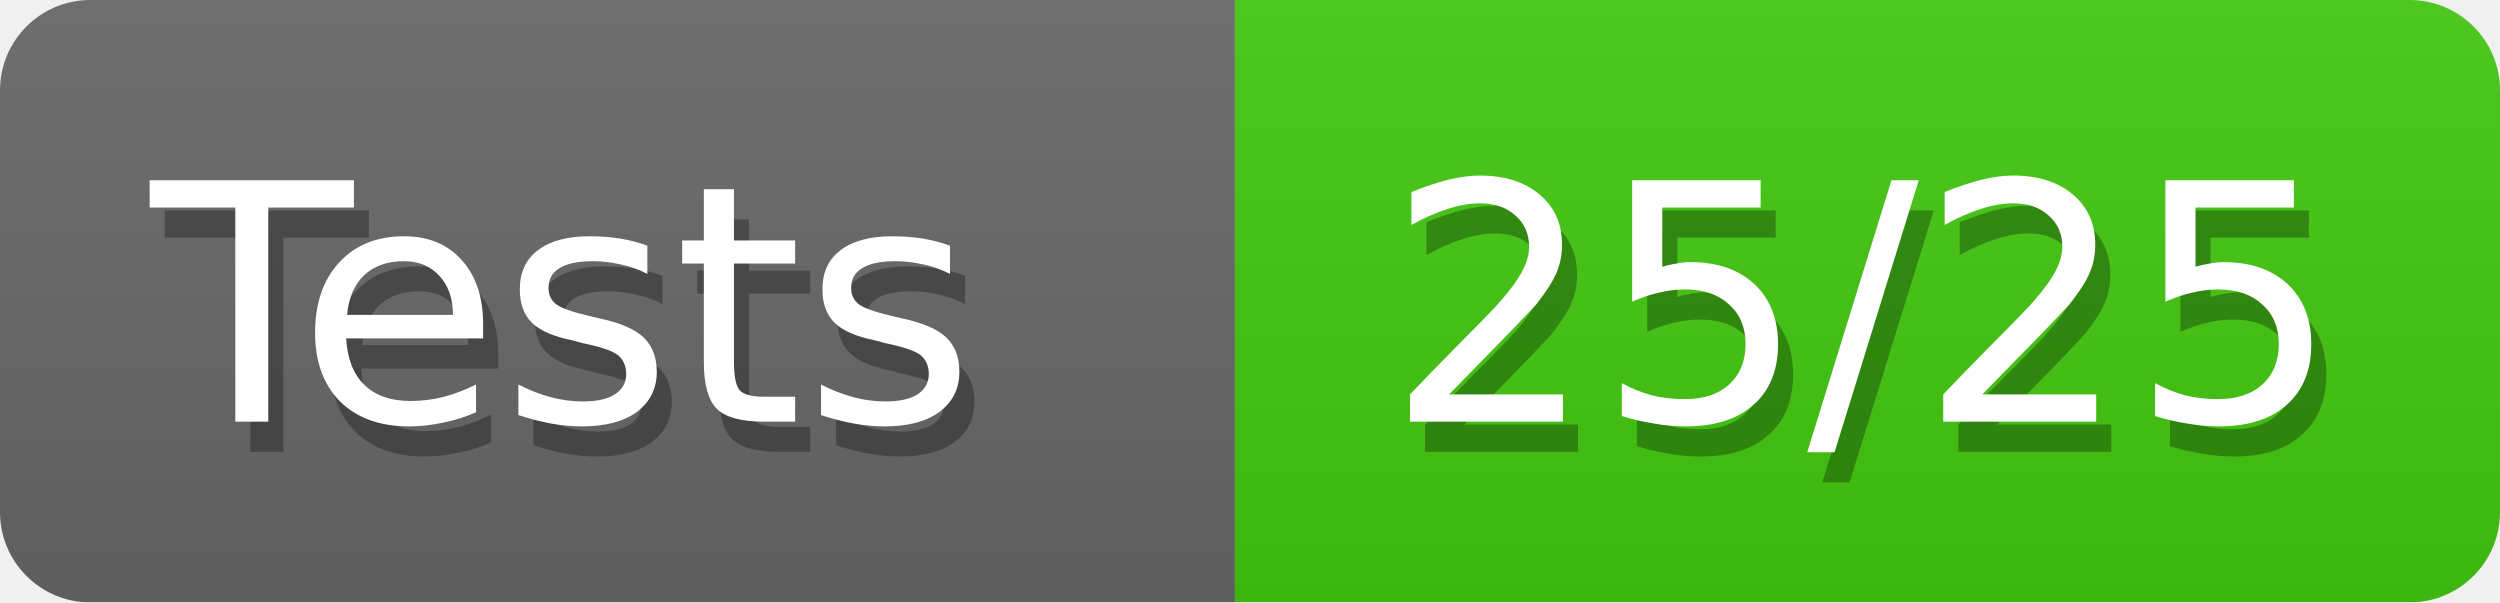
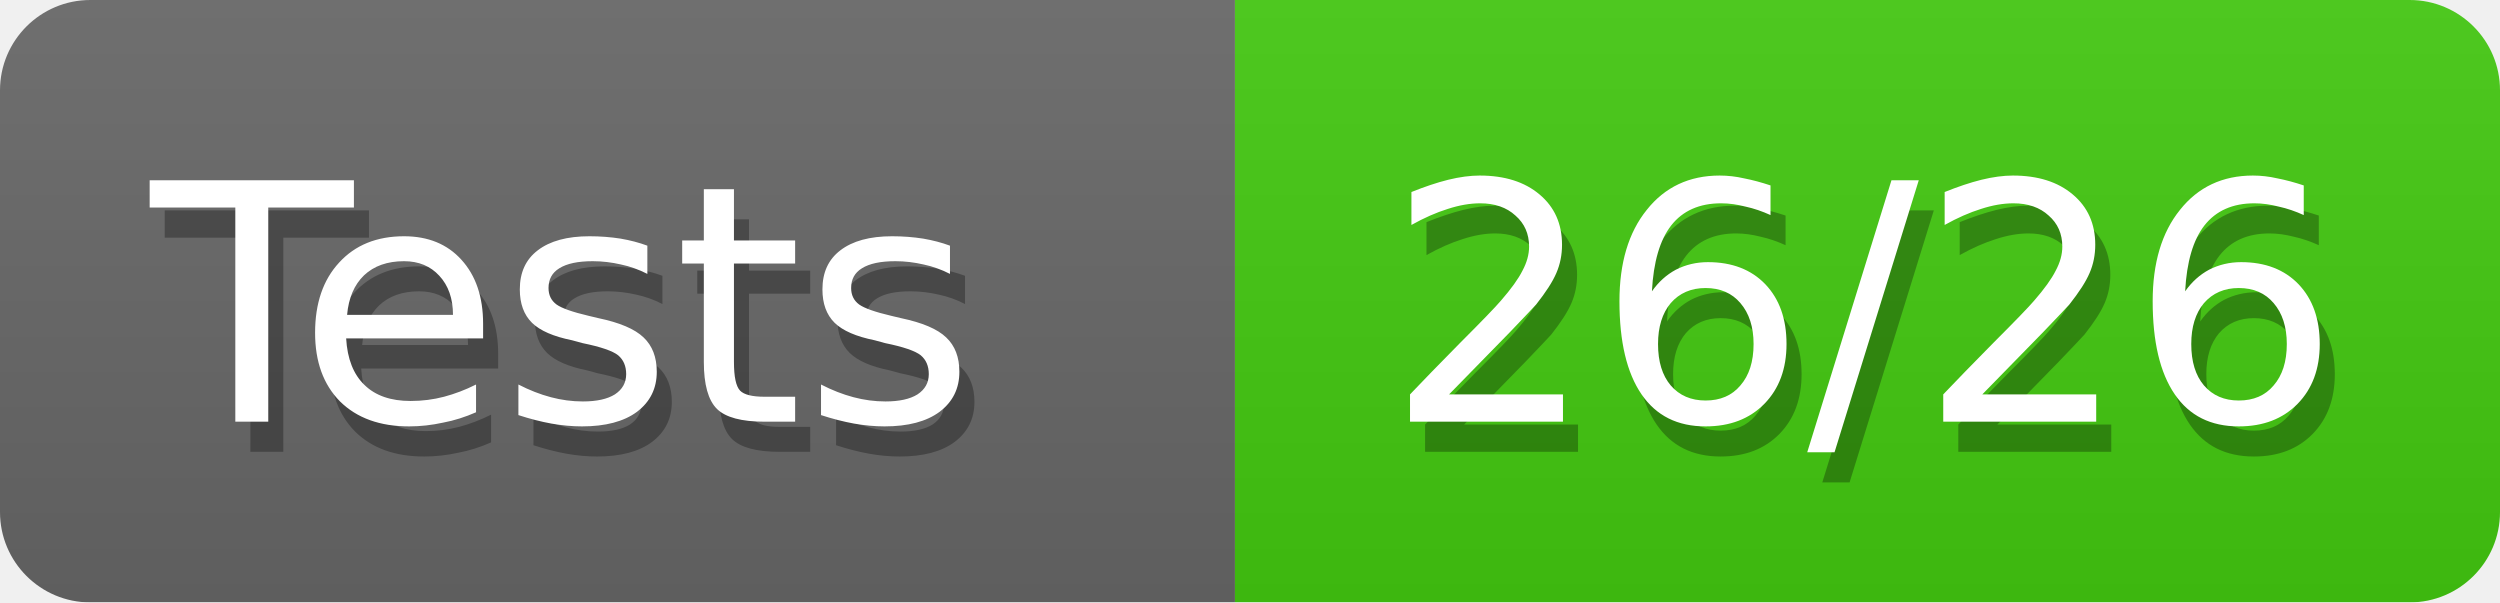
<svg xmlns="http://www.w3.org/2000/svg" width="83" height="20">
  <defs>
    <style>text{font-size:11px;font-family:Verdana,DejaVu Sans,Geneva,sans-serif}text.shadow{fill:#010101;fill-opacity:.3}text.high{fill:#fff}</style>
    <linearGradient id="smooth" x2="0" y2="100%">
      <stop offset="0" stop-color="#aaa" stop-opacity=".1" />
      <stop offset="1" stop-opacity=".1" />
    </linearGradient>
    <mask id="round">
      <rect width="100%" height="100%" rx="3" fill="#fff" />
    </mask>
  </defs>
  <g id="bg" mask="url(#round)">
    <path fill="#696969" d="M0 0h41v20H0z" />
    <path fill="#4c1" d="M41 0h42v20H41z" />
    <path fill="url(#smooth)" d="M0 0h83v20H0z" />
  </g>
  <g id="fg">
    <text class="shadow" x="5.5" y="15">Tests</text>
    <text class="high" x="5" y="14">Tests</text>
-     <text class="shadow" x="46.5" y="15">25/25</text>
-     <text class="high" x="46" y="14">25/25</text>
+     <text class="shadow" x="46.5" y="15">26/26</text>
+     <text class="high" x="46" y="14">26/26</text>
  </g>
</svg>
